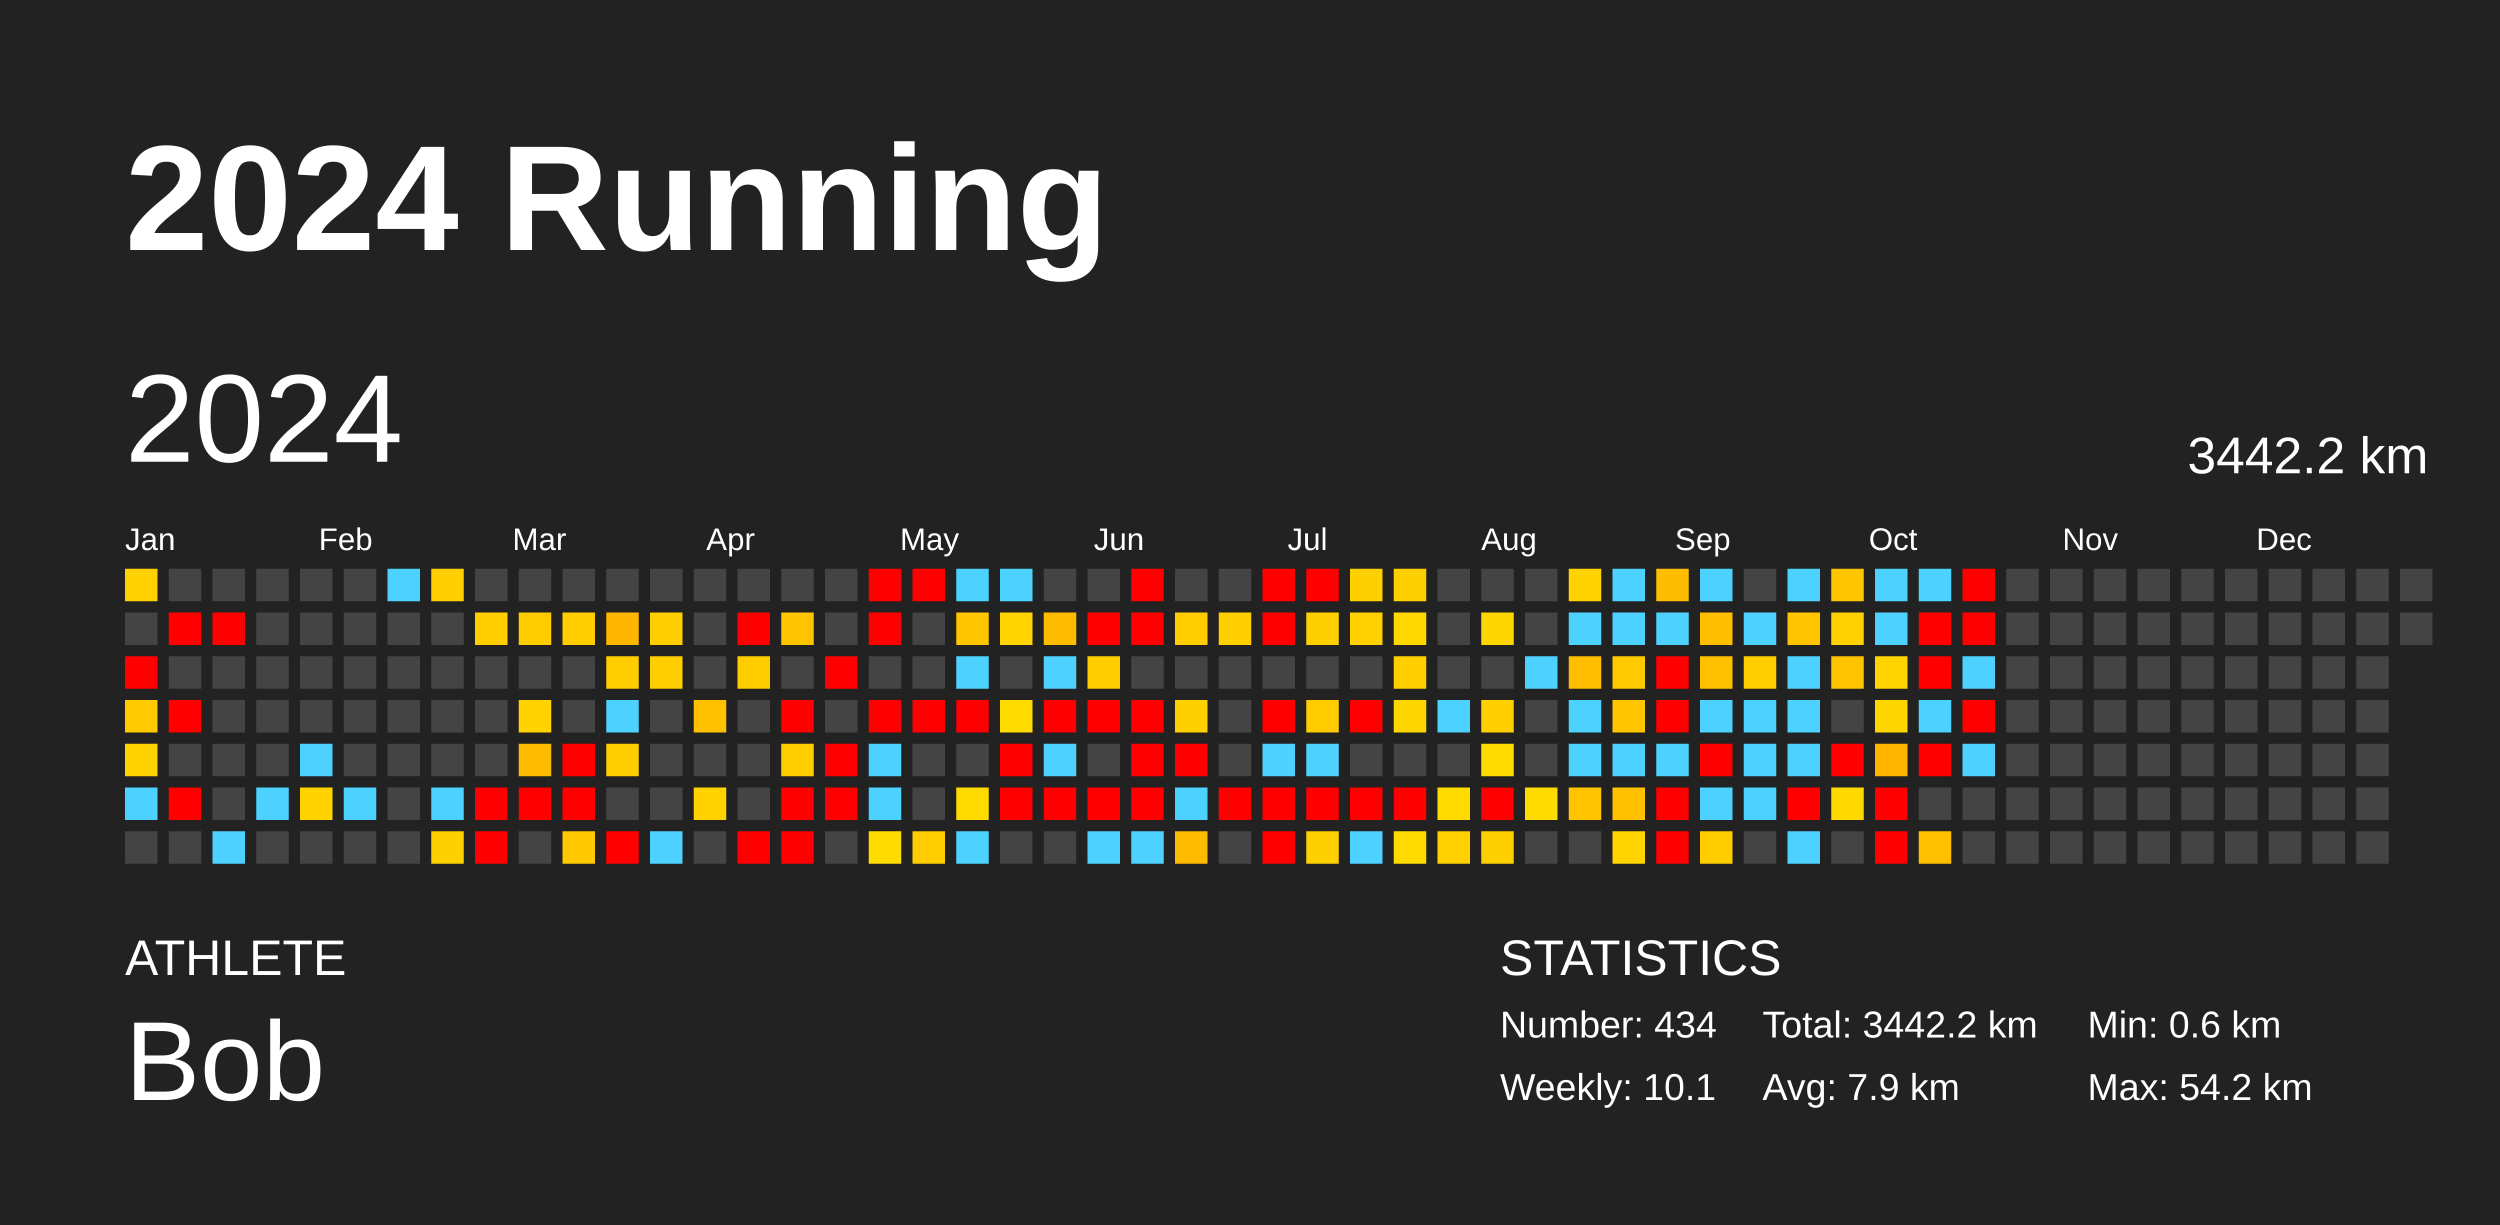
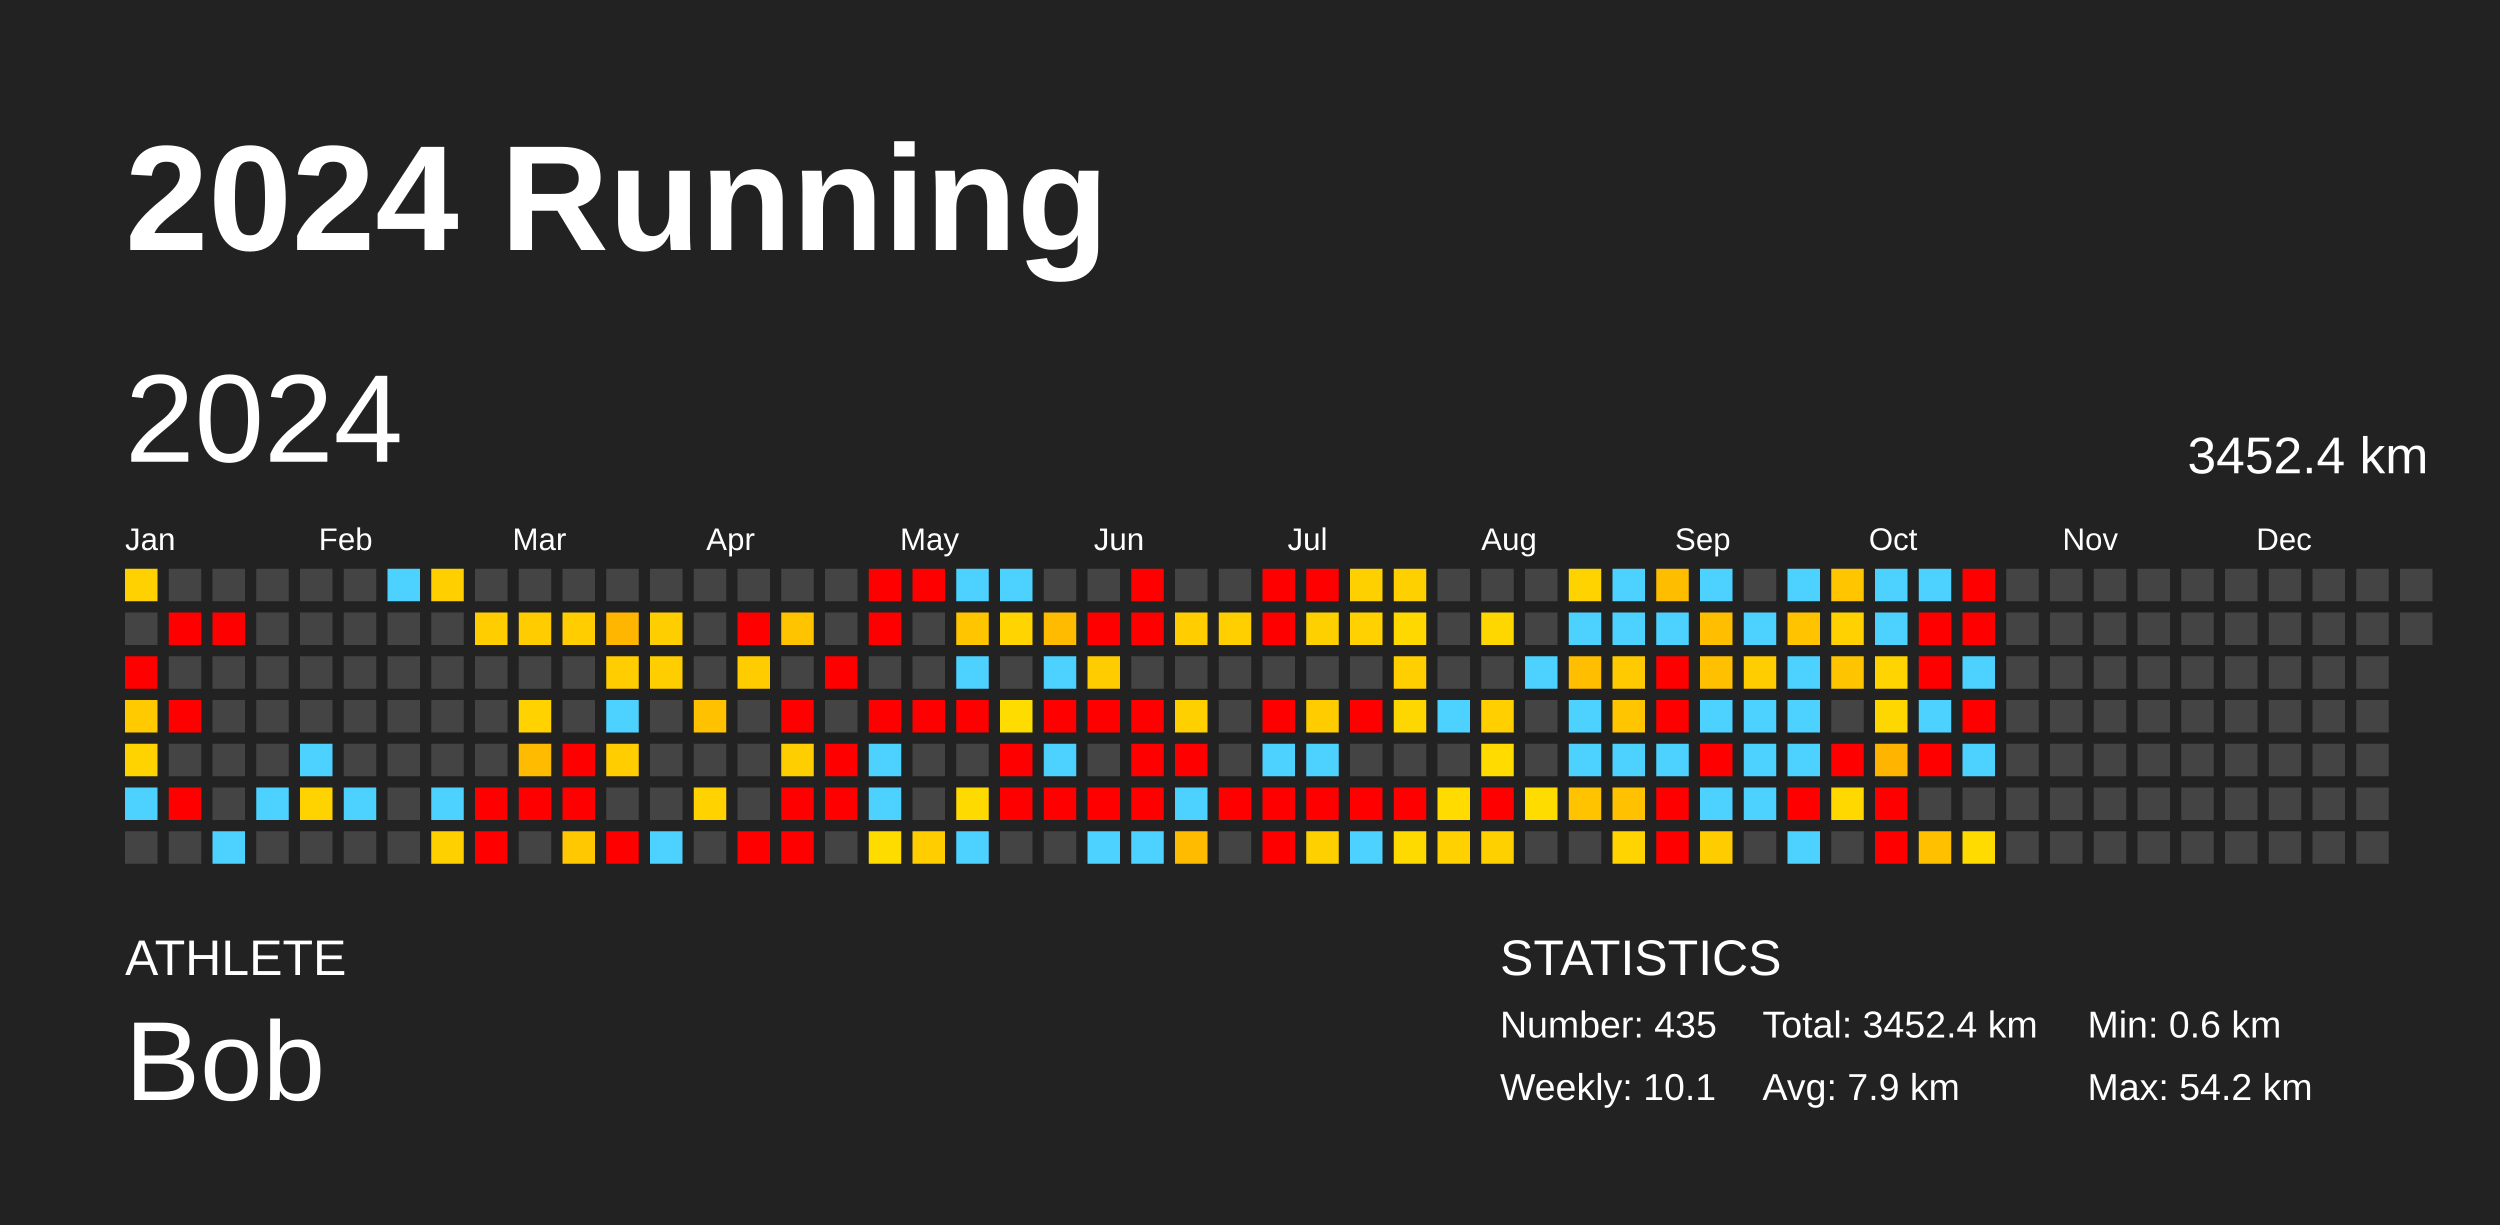
<svg xmlns="http://www.w3.org/2000/svg" baseProfile="full" height="98mm" version="1.1" viewBox="0,0,200,98" width="200mm">
  <defs />
  <rect fill="#222222" height="98" width="200" x="0" y="0" />
  <text fill="#FFFFFF" style="font-size:12px; font-family:Arial; font-weight:bold;" x="10" y="20">2024 Running</text>
  <text fill="#FFFFFF" style="font-size:4px; font-family:Arial" x="10" y="78">ATHLETE</text>
  <text fill="#FFFFFF" style="font-size:9px; font-family:Arial" x="10" y="88">Bob</text>
  <text fill="#FFFFFF" style="font-size:4px; font-family:Arial" x="120" y="78">STATISTICS</text>
-   <text fill="#FFFFFF" style="font-size:3px; font-family:Arial" x="120" y="83">Number: 434</text>
+   <text fill="#FFFFFF" style="font-size:3px; font-family:Arial" x="120" y="83">Number: 435</text>
  <text fill="#FFFFFF" style="font-size:3px; font-family:Arial" x="120" y="88">Weekly: 10.1</text>
-   <text fill="#FFFFFF" style="font-size:3px; font-family:Arial" x="141" y="83">Total: 3442.2 km</text>
+   <text fill="#FFFFFF" style="font-size:3px; font-family:Arial" x="141" y="83">Total: 3452.4 km</text>
  <text fill="#FFFFFF" style="font-size:3px; font-family:Arial" x="141" y="88">Avg: 7.9 km</text>
  <text fill="#FFFFFF" style="font-size:3px; font-family:Arial" x="167" y="83">Min: 0.6 km</text>
  <text fill="#FFFFFF" style="font-size:3px; font-family:Arial" x="167" y="88">Max: 54.2 km</text>
  <text dominant-baseline="hanging" fill="#FFFFFF" style="font-size:10.0px; font-family:Arial;" x="10" y="30">2024</text>
-   <text dominant-baseline="hanging" fill="#FFFFFF" style="font-size:4.125px; font-family:Arial;" x="175" y="35">3442.2 km</text>
+   <text dominant-baseline="hanging" fill="#FFFFFF" style="font-size:4.125px; font-family:Arial;" x="175" y="35">3452.4 km</text>
  <text fill="#FFFFFF" style="font-size:2.5px; font-family:Arial" x="10.0" y="44">Jan</text>
  <text fill="#FFFFFF" style="font-size:2.5px; font-family:Arial" x="25.5" y="44">Feb</text>
  <text fill="#FFFFFF" style="font-size:2.5px; font-family:Arial" x="41.0" y="44">Mar</text>
  <text fill="#FFFFFF" style="font-size:2.5px; font-family:Arial" x="56.5" y="44">Apr</text>
  <text fill="#FFFFFF" style="font-size:2.5px; font-family:Arial" x="72.0" y="44">May</text>
  <text fill="#FFFFFF" style="font-size:2.5px; font-family:Arial" x="87.5" y="44">Jun</text>
  <text fill="#FFFFFF" style="font-size:2.5px; font-family:Arial" x="103.0" y="44">Jul</text>
  <text fill="#FFFFFF" style="font-size:2.5px; font-family:Arial" x="118.5" y="44">Aug</text>
  <text fill="#FFFFFF" style="font-size:2.5px; font-family:Arial" x="134.0" y="44">Sep</text>
  <text fill="#FFFFFF" style="font-size:2.5px; font-family:Arial" x="149.5" y="44">Oct</text>
  <text fill="#FFFFFF" style="font-size:2.5px; font-family:Arial" x="165.0" y="44">Nov</text>
  <text fill="#FFFFFF" style="font-size:2.5px; font-family:Arial" x="180.5" y="44">Dec</text>
  <rect fill="#ffd100" height="2.6" width="2.6" x="10.0" y="45.5" />
  <rect fill="#444444" height="2.6" width="2.6" x="10.0" y="49.0" />
  <rect fill="red" height="2.6" width="2.6" x="10.0" y="52.5" />
  <rect fill="#ffcb00" height="2.6" width="2.6" x="10.0" y="56.0" />
  <rect fill="#ffd300" height="2.6" width="2.6" x="10.0" y="59.5" />
  <rect fill="#4dd2ff" height="2.6" width="2.6" x="10.0" y="63.0" />
  <rect fill="#444444" height="2.6" width="2.6" x="10.0" y="66.5" />
  <rect fill="#444444" height="2.6" width="2.6" x="13.5" y="45.5" />
  <rect fill="red" height="2.6" width="2.6" x="13.5" y="49.0" />
  <rect fill="#444444" height="2.6" width="2.6" x="13.5" y="52.5" />
  <rect fill="red" height="2.6" width="2.6" x="13.5" y="56.0" />
  <rect fill="#444444" height="2.6" width="2.6" x="13.5" y="59.5" />
  <rect fill="red" height="2.6" width="2.6" x="13.5" y="63.0" />
  <rect fill="#444444" height="2.6" width="2.6" x="13.5" y="66.5" />
  <rect fill="#444444" height="2.6" width="2.6" x="17.0" y="45.5" />
  <rect fill="red" height="2.6" width="2.6" x="17.0" y="49.0" />
  <rect fill="#444444" height="2.6" width="2.6" x="17.0" y="52.5" />
  <rect fill="#444444" height="2.6" width="2.6" x="17.0" y="56.0" />
  <rect fill="#444444" height="2.6" width="2.6" x="17.0" y="59.5" />
  <rect fill="#444444" height="2.6" width="2.6" x="17.0" y="63.0" />
  <rect fill="#4dd2ff" height="2.6" width="2.6" x="17.0" y="66.5" />
  <rect fill="#444444" height="2.6" width="2.6" x="20.5" y="45.5" />
  <rect fill="#444444" height="2.6" width="2.6" x="20.5" y="49.0" />
  <rect fill="#444444" height="2.6" width="2.6" x="20.5" y="52.5" />
  <rect fill="#444444" height="2.6" width="2.6" x="20.5" y="56.0" />
  <rect fill="#444444" height="2.6" width="2.6" x="20.5" y="59.5" />
  <rect fill="#4dd2ff" height="2.6" width="2.6" x="20.5" y="63.0" />
  <rect fill="#444444" height="2.6" width="2.6" x="20.5" y="66.5" />
  <rect fill="#444444" height="2.6" width="2.6" x="24.0" y="45.5" />
  <rect fill="#444444" height="2.6" width="2.6" x="24.0" y="49.0" />
  <rect fill="#444444" height="2.6" width="2.6" x="24.0" y="52.5" />
  <rect fill="#444444" height="2.6" width="2.6" x="24.0" y="56.0" />
  <rect fill="#4dd2ff" height="2.6" width="2.6" x="24.0" y="59.5" />
  <rect fill="#ffd300" height="2.6" width="2.6" x="24.0" y="63.0" />
  <rect fill="#444444" height="2.6" width="2.6" x="24.0" y="66.5" />
  <rect fill="#444444" height="2.6" width="2.6" x="27.5" y="45.5" />
  <rect fill="#444444" height="2.6" width="2.6" x="27.5" y="49.0" />
  <rect fill="#444444" height="2.6" width="2.6" x="27.5" y="52.5" />
  <rect fill="#444444" height="2.6" width="2.6" x="27.5" y="56.0" />
  <rect fill="#444444" height="2.6" width="2.6" x="27.5" y="59.5" />
  <rect fill="#4dd2ff" height="2.6" width="2.6" x="27.5" y="63.0" />
  <rect fill="#444444" height="2.6" width="2.6" x="27.5" y="66.5" />
  <rect fill="#4dd2ff" height="2.6" width="2.6" x="31.0" y="45.5" />
  <rect fill="#444444" height="2.6" width="2.6" x="31.0" y="49.0" />
  <rect fill="#444444" height="2.6" width="2.6" x="31.0" y="52.5" />
  <rect fill="#444444" height="2.6" width="2.6" x="31.0" y="56.0" />
  <rect fill="#444444" height="2.6" width="2.6" x="31.0" y="59.5" />
  <rect fill="#444444" height="2.6" width="2.6" x="31.0" y="63.0" />
  <rect fill="#444444" height="2.6" width="2.6" x="31.0" y="66.5" />
  <rect fill="#ffcf00" height="2.6" width="2.6" x="34.5" y="45.5" />
  <rect fill="#444444" height="2.6" width="2.6" x="34.5" y="49.0" />
  <rect fill="#444444" height="2.6" width="2.6" x="34.5" y="52.5" />
  <rect fill="#444444" height="2.6" width="2.6" x="34.5" y="56.0" />
  <rect fill="#444444" height="2.6" width="2.6" x="34.5" y="59.5" />
  <rect fill="#4dd2ff" height="2.6" width="2.6" x="34.5" y="63.0" />
  <rect fill="#ffd000" height="2.6" width="2.6" x="34.5" y="66.5" />
  <rect fill="#444444" height="2.6" width="2.6" x="38.0" y="45.5" />
  <rect fill="#ffcd00" height="2.6" width="2.6" x="38.0" y="49.0" />
  <rect fill="#444444" height="2.6" width="2.6" x="38.0" y="52.5" />
  <rect fill="#444444" height="2.6" width="2.6" x="38.0" y="56.0" />
  <rect fill="#444444" height="2.6" width="2.6" x="38.0" y="59.5" />
  <rect fill="red" height="2.6" width="2.6" x="38.0" y="63.0" />
  <rect fill="red" height="2.6" width="2.6" x="38.0" y="66.5" />
  <rect fill="#444444" height="2.6" width="2.6" x="41.5" y="45.5" />
  <rect fill="#ffcc00" height="2.6" width="2.6" x="41.5" y="49.0" />
  <rect fill="#444444" height="2.6" width="2.6" x="41.5" y="52.5" />
  <rect fill="#ffd200" height="2.6" width="2.6" x="41.5" y="56.0" />
  <rect fill="#ffbb00" height="2.6" width="2.6" x="41.5" y="59.5" />
  <rect fill="red" height="2.6" width="2.6" x="41.5" y="63.0" />
  <rect fill="#444444" height="2.6" width="2.6" x="41.5" y="66.5" />
  <rect fill="#444444" height="2.6" width="2.6" x="45.0" y="45.5" />
  <rect fill="#ffcd00" height="2.6" width="2.6" x="45.0" y="49.0" />
  <rect fill="#444444" height="2.6" width="2.6" x="45.0" y="52.5" />
  <rect fill="#444444" height="2.6" width="2.6" x="45.0" y="56.0" />
  <rect fill="red" height="2.6" width="2.6" x="45.0" y="59.5" />
  <rect fill="red" height="2.6" width="2.6" x="45.0" y="63.0" />
  <rect fill="#ffc800" height="2.6" width="2.6" x="45.0" y="66.5" />
  <rect fill="#444444" height="2.6" width="2.6" x="48.5" y="45.5" />
  <rect fill="#ffb600" height="2.6" width="2.6" x="48.5" y="49.0" />
  <rect fill="#ffcd00" height="2.6" width="2.6" x="48.5" y="52.5" />
  <rect fill="#4dd2ff" height="2.6" width="2.6" x="48.5" y="56.0" />
  <rect fill="#ffcd00" height="2.6" width="2.6" x="48.5" y="59.5" />
  <rect fill="#444444" height="2.6" width="2.6" x="48.5" y="63.0" />
  <rect fill="red" height="2.6" width="2.6" x="48.5" y="66.5" />
  <rect fill="#444444" height="2.6" width="2.6" x="52.0" y="45.5" />
  <rect fill="#ffce00" height="2.6" width="2.6" x="52.0" y="49.0" />
  <rect fill="#ffce00" height="2.6" width="2.6" x="52.0" y="52.5" />
  <rect fill="#444444" height="2.6" width="2.6" x="52.0" y="56.0" />
  <rect fill="#444444" height="2.6" width="2.6" x="52.0" y="59.5" />
  <rect fill="#444444" height="2.6" width="2.6" x="52.0" y="63.0" />
  <rect fill="#4dd2ff" height="2.6" width="2.6" x="52.0" y="66.5" />
  <rect fill="#444444" height="2.6" width="2.6" x="55.5" y="45.5" />
  <rect fill="#444444" height="2.6" width="2.6" x="55.5" y="49.0" />
  <rect fill="#444444" height="2.6" width="2.6" x="55.5" y="52.5" />
  <rect fill="#ffc100" height="2.6" width="2.6" x="55.5" y="56.0" />
  <rect fill="#444444" height="2.6" width="2.6" x="55.5" y="59.5" />
  <rect fill="#ffd200" height="2.6" width="2.6" x="55.5" y="63.0" />
  <rect fill="#444444" height="2.6" width="2.6" x="55.5" y="66.5" />
  <rect fill="#444444" height="2.6" width="2.6" x="59.0" y="45.5" />
  <rect fill="red" height="2.6" width="2.6" x="59.0" y="49.0" />
  <rect fill="#ffcc00" height="2.6" width="2.6" x="59.0" y="52.5" />
  <rect fill="#444444" height="2.6" width="2.6" x="59.0" y="56.0" />
  <rect fill="#444444" height="2.6" width="2.6" x="59.0" y="59.5" />
  <rect fill="#444444" height="2.6" width="2.6" x="59.0" y="63.0" />
  <rect fill="red" height="2.6" width="2.6" x="59.0" y="66.5" />
  <rect fill="#444444" height="2.6" width="2.6" x="62.5" y="45.5" />
  <rect fill="#ffc400" height="2.6" width="2.6" x="62.5" y="49.0" />
  <rect fill="#444444" height="2.6" width="2.6" x="62.5" y="52.5" />
  <rect fill="red" height="2.6" width="2.6" x="62.5" y="56.0" />
  <rect fill="#ffce00" height="2.6" width="2.6" x="62.5" y="59.5" />
  <rect fill="red" height="2.6" width="2.6" x="62.5" y="63.0" />
  <rect fill="red" height="2.6" width="2.6" x="62.5" y="66.5" />
  <rect fill="#444444" height="2.6" width="2.6" x="66.0" y="45.5" />
  <rect fill="#444444" height="2.6" width="2.6" x="66.0" y="49.0" />
  <rect fill="red" height="2.6" width="2.6" x="66.0" y="52.5" />
  <rect fill="#444444" height="2.6" width="2.6" x="66.0" y="56.0" />
  <rect fill="red" height="2.6" width="2.6" x="66.0" y="59.5" />
  <rect fill="red" height="2.6" width="2.6" x="66.0" y="63.0" />
  <rect fill="#444444" height="2.6" width="2.6" x="66.0" y="66.5" />
  <rect fill="red" height="2.6" width="2.6" x="69.5" y="45.5" />
  <rect fill="red" height="2.6" width="2.6" x="69.5" y="49.0" />
  <rect fill="#444444" height="2.6" width="2.6" x="69.5" y="52.5" />
  <rect fill="red" height="2.6" width="2.6" x="69.5" y="56.0" />
  <rect fill="#4dd2ff" height="2.6" width="2.6" x="69.5" y="59.5" />
  <rect fill="#4dd2ff" height="2.6" width="2.6" x="69.5" y="63.0" />
  <rect fill="#ffdc00" height="2.6" width="2.6" x="69.5" y="66.5" />
  <rect fill="red" height="2.6" width="2.6" x="73.0" y="45.5" />
  <rect fill="#444444" height="2.6" width="2.6" x="73.0" y="49.0" />
  <rect fill="#444444" height="2.6" width="2.6" x="73.0" y="52.5" />
  <rect fill="red" height="2.6" width="2.6" x="73.0" y="56.0" />
  <rect fill="#444444" height="2.6" width="2.6" x="73.0" y="59.5" />
  <rect fill="#444444" height="2.6" width="2.6" x="73.0" y="63.0" />
  <rect fill="#ffcd00" height="2.6" width="2.6" x="73.0" y="66.5" />
  <rect fill="#4dd2ff" height="2.6" width="2.6" x="76.5" y="45.5" />
  <rect fill="#ffc600" height="2.6" width="2.6" x="76.5" y="49.0" />
  <rect fill="#4dd2ff" height="2.6" width="2.6" x="76.5" y="52.5" />
  <rect fill="red" height="2.6" width="2.6" x="76.5" y="56.0" />
  <rect fill="#444444" height="2.6" width="2.6" x="76.5" y="59.5" />
  <rect fill="#ffda00" height="2.6" width="2.6" x="76.5" y="63.0" />
  <rect fill="#4dd2ff" height="2.6" width="2.6" x="76.5" y="66.5" />
  <rect fill="#4dd2ff" height="2.6" width="2.6" x="80.0" y="45.5" />
  <rect fill="#ffd400" height="2.6" width="2.6" x="80.0" y="49.0" />
  <rect fill="#444444" height="2.6" width="2.6" x="80.0" y="52.5" />
  <rect fill="#ffdc00" height="2.6" width="2.6" x="80.0" y="56.0" />
  <rect fill="red" height="2.6" width="2.6" x="80.0" y="59.5" />
  <rect fill="red" height="2.6" width="2.6" x="80.0" y="63.0" />
  <rect fill="#444444" height="2.6" width="2.6" x="80.0" y="66.5" />
  <rect fill="#444444" height="2.6" width="2.6" x="83.5" y="45.5" />
  <rect fill="#ffbb00" height="2.6" width="2.6" x="83.5" y="49.0" />
  <rect fill="#4dd2ff" height="2.6" width="2.6" x="83.5" y="52.5" />
  <rect fill="red" height="2.6" width="2.6" x="83.5" y="56.0" />
  <rect fill="#4dd2ff" height="2.6" width="2.6" x="83.5" y="59.5" />
  <rect fill="red" height="2.6" width="2.6" x="83.5" y="63.0" />
  <rect fill="#444444" height="2.6" width="2.6" x="83.5" y="66.5" />
  <rect fill="#444444" height="2.6" width="2.6" x="87.0" y="45.5" />
  <rect fill="red" height="2.6" width="2.6" x="87.0" y="49.0" />
  <rect fill="#ffcc00" height="2.6" width="2.6" x="87.0" y="52.5" />
  <rect fill="red" height="2.6" width="2.6" x="87.0" y="56.0" />
  <rect fill="#444444" height="2.6" width="2.6" x="87.0" y="59.5" />
  <rect fill="red" height="2.6" width="2.6" x="87.0" y="63.0" />
  <rect fill="#4dd2ff" height="2.6" width="2.6" x="87.0" y="66.5" />
  <rect fill="red" height="2.6" width="2.6" x="90.5" y="45.5" />
  <rect fill="red" height="2.6" width="2.6" x="90.5" y="49.0" />
  <rect fill="#444444" height="2.6" width="2.6" x="90.5" y="52.5" />
  <rect fill="red" height="2.6" width="2.6" x="90.5" y="56.0" />
  <rect fill="red" height="2.6" width="2.6" x="90.5" y="59.5" />
  <rect fill="red" height="2.6" width="2.6" x="90.5" y="63.0" />
  <rect fill="#4dd2ff" height="2.6" width="2.6" x="90.5" y="66.5" />
  <rect fill="#444444" height="2.6" width="2.6" x="94.0" y="45.5" />
  <rect fill="#ffcd00" height="2.6" width="2.6" x="94.0" y="49.0" />
  <rect fill="#444444" height="2.6" width="2.6" x="94.0" y="52.5" />
  <rect fill="#ffd000" height="2.6" width="2.6" x="94.0" y="56.0" />
  <rect fill="red" height="2.6" width="2.6" x="94.0" y="59.5" />
  <rect fill="#4dd2ff" height="2.6" width="2.6" x="94.0" y="63.0" />
  <rect fill="#ffbb00" height="2.6" width="2.6" x="94.0" y="66.5" />
  <rect fill="#444444" height="2.6" width="2.6" x="97.5" y="45.5" />
  <rect fill="#ffcf00" height="2.6" width="2.6" x="97.5" y="49.0" />
  <rect fill="#444444" height="2.6" width="2.6" x="97.5" y="52.5" />
  <rect fill="#444444" height="2.6" width="2.6" x="97.5" y="56.0" />
  <rect fill="#444444" height="2.6" width="2.6" x="97.5" y="59.5" />
  <rect fill="red" height="2.6" width="2.6" x="97.5" y="63.0" />
  <rect fill="#444444" height="2.6" width="2.6" x="97.5" y="66.5" />
  <rect fill="red" height="2.6" width="2.6" x="101.0" y="45.5" />
  <rect fill="red" height="2.6" width="2.6" x="101.0" y="49.0" />
  <rect fill="#444444" height="2.6" width="2.6" x="101.0" y="52.5" />
  <rect fill="red" height="2.6" width="2.6" x="101.0" y="56.0" />
  <rect fill="#4dd2ff" height="2.6" width="2.6" x="101.0" y="59.5" />
  <rect fill="red" height="2.6" width="2.6" x="101.0" y="63.0" />
  <rect fill="red" height="2.6" width="2.6" x="101.0" y="66.5" />
  <rect fill="red" height="2.6" width="2.6" x="104.5" y="45.5" />
  <rect fill="#ffd000" height="2.6" width="2.6" x="104.5" y="49.0" />
  <rect fill="#444444" height="2.6" width="2.6" x="104.5" y="52.5" />
  <rect fill="#ffcc00" height="2.6" width="2.6" x="104.5" y="56.0" />
  <rect fill="#4dd2ff" height="2.6" width="2.6" x="104.5" y="59.5" />
  <rect fill="red" height="2.6" width="2.6" x="104.5" y="63.0" />
  <rect fill="#ffd000" height="2.6" width="2.6" x="104.5" y="66.5" />
  <rect fill="#ffd000" height="2.6" width="2.6" x="108.0" y="45.5" />
  <rect fill="#ffd100" height="2.6" width="2.6" x="108.0" y="49.0" />
  <rect fill="#444444" height="2.6" width="2.6" x="108.0" y="52.5" />
  <rect fill="red" height="2.6" width="2.6" x="108.0" y="56.0" />
  <rect fill="#444444" height="2.6" width="2.6" x="108.0" y="59.5" />
  <rect fill="red" height="2.6" width="2.6" x="108.0" y="63.0" />
  <rect fill="#4dd2ff" height="2.6" width="2.6" x="108.0" y="66.5" />
  <rect fill="#ffd000" height="2.6" width="2.6" x="111.5" y="45.5" />
  <rect fill="#ffd800" height="2.6" width="2.6" x="111.5" y="49.0" />
  <rect fill="#ffcf00" height="2.6" width="2.6" x="111.5" y="52.5" />
  <rect fill="#ffd700" height="2.6" width="2.6" x="111.5" y="56.0" />
  <rect fill="#444444" height="2.6" width="2.6" x="111.5" y="59.5" />
  <rect fill="red" height="2.6" width="2.6" x="111.5" y="63.0" />
  <rect fill="#ffda00" height="2.6" width="2.6" x="111.5" y="66.5" />
  <rect fill="#444444" height="2.6" width="2.6" x="115.0" y="45.5" />
  <rect fill="#444444" height="2.6" width="2.6" x="115.0" y="49.0" />
  <rect fill="#444444" height="2.6" width="2.6" x="115.0" y="52.5" />
  <rect fill="#4dd2ff" height="2.6" width="2.6" x="115.0" y="56.0" />
  <rect fill="#444444" height="2.6" width="2.6" x="115.0" y="59.5" />
  <rect fill="#ffdb00" height="2.6" width="2.6" x="115.0" y="63.0" />
  <rect fill="#ffd100" height="2.6" width="2.6" x="115.0" y="66.5" />
  <rect fill="#444444" height="2.6" width="2.6" x="118.5" y="45.5" />
  <rect fill="#ffd700" height="2.6" width="2.6" x="118.5" y="49.0" />
  <rect fill="#444444" height="2.6" width="2.6" x="118.5" y="52.5" />
  <rect fill="#ffcf00" height="2.6" width="2.6" x="118.5" y="56.0" />
  <rect fill="#ffdb00" height="2.6" width="2.6" x="118.5" y="59.5" />
  <rect fill="red" height="2.6" width="2.6" x="118.5" y="63.0" />
  <rect fill="#ffd000" height="2.6" width="2.6" x="118.5" y="66.5" />
  <rect fill="#444444" height="2.6" width="2.6" x="122.0" y="45.5" />
  <rect fill="#444444" height="2.6" width="2.6" x="122.0" y="49.0" />
  <rect fill="#4dd2ff" height="2.6" width="2.6" x="122.0" y="52.5" />
  <rect fill="#444444" height="2.6" width="2.6" x="122.0" y="56.0" />
  <rect fill="#444444" height="2.6" width="2.6" x="122.0" y="59.5" />
  <rect fill="#ffdc00" height="2.6" width="2.6" x="122.0" y="63.0" />
  <rect fill="#444444" height="2.6" width="2.6" x="122.0" y="66.5" />
  <rect fill="#ffd300" height="2.6" width="2.6" x="125.5" y="45.5" />
  <rect fill="#4dd2ff" height="2.6" width="2.6" x="125.5" y="49.0" />
  <rect fill="#ffbe00" height="2.6" width="2.6" x="125.5" y="52.5" />
  <rect fill="#4dd2ff" height="2.6" width="2.6" x="125.5" y="56.0" />
  <rect fill="#4dd2ff" height="2.6" width="2.6" x="125.5" y="59.5" />
  <rect fill="#ffc300" height="2.6" width="2.6" x="125.5" y="63.0" />
  <rect fill="#444444" height="2.6" width="2.6" x="125.5" y="66.5" />
  <rect fill="#4dd2ff" height="2.6" width="2.6" x="129.0" y="45.5" />
  <rect fill="#4dd2ff" height="2.6" width="2.6" x="129.0" y="49.0" />
  <rect fill="#ffcb00" height="2.6" width="2.6" x="129.0" y="52.5" />
  <rect fill="#ffc600" height="2.6" width="2.6" x="129.0" y="56.0" />
  <rect fill="#4dd2ff" height="2.6" width="2.6" x="129.0" y="59.5" />
  <rect fill="#ffc100" height="2.6" width="2.6" x="129.0" y="63.0" />
  <rect fill="#ffd400" height="2.6" width="2.6" x="129.0" y="66.5" />
  <rect fill="#ffbd00" height="2.6" width="2.6" x="132.5" y="45.5" />
  <rect fill="#4dd2ff" height="2.6" width="2.6" x="132.5" y="49.0" />
  <rect fill="red" height="2.6" width="2.6" x="132.5" y="52.5" />
  <rect fill="red" height="2.6" width="2.6" x="132.5" y="56.0" />
  <rect fill="#4dd2ff" height="2.6" width="2.6" x="132.5" y="59.5" />
  <rect fill="red" height="2.6" width="2.6" x="132.5" y="63.0" />
  <rect fill="red" height="2.6" width="2.6" x="132.5" y="66.5" />
  <rect fill="#4dd2ff" height="2.6" width="2.6" x="136.0" y="45.5" />
  <rect fill="#ffbe00" height="2.6" width="2.6" x="136.0" y="49.0" />
  <rect fill="#ffc000" height="2.6" width="2.6" x="136.0" y="52.5" />
  <rect fill="#4dd2ff" height="2.6" width="2.6" x="136.0" y="56.0" />
  <rect fill="red" height="2.6" width="2.6" x="136.0" y="59.5" />
  <rect fill="#4dd2ff" height="2.6" width="2.6" x="136.0" y="63.0" />
  <rect fill="#ffcc00" height="2.6" width="2.6" x="136.0" y="66.5" />
  <rect fill="#444444" height="2.6" width="2.6" x="139.5" y="45.5" />
  <rect fill="#4dd2ff" height="2.6" width="2.6" x="139.5" y="49.0" />
  <rect fill="#ffcd00" height="2.6" width="2.6" x="139.5" y="52.5" />
  <rect fill="#4dd2ff" height="2.6" width="2.6" x="139.5" y="56.0" />
  <rect fill="#4dd2ff" height="2.6" width="2.6" x="139.5" y="59.5" />
  <rect fill="#4dd2ff" height="2.6" width="2.6" x="139.5" y="63.0" />
  <rect fill="#444444" height="2.6" width="2.6" x="139.5" y="66.5" />
  <rect fill="#4dd2ff" height="2.6" width="2.6" x="143.0" y="45.5" />
  <rect fill="#ffc300" height="2.6" width="2.6" x="143.0" y="49.0" />
  <rect fill="#4dd2ff" height="2.6" width="2.6" x="143.0" y="52.5" />
  <rect fill="#4dd2ff" height="2.6" width="2.6" x="143.0" y="56.0" />
  <rect fill="#4dd2ff" height="2.6" width="2.6" x="143.0" y="59.5" />
  <rect fill="red" height="2.6" width="2.6" x="143.0" y="63.0" />
  <rect fill="#4dd2ff" height="2.6" width="2.6" x="143.0" y="66.5" />
  <rect fill="#ffc600" height="2.6" width="2.6" x="146.5" y="45.5" />
  <rect fill="#ffd100" height="2.6" width="2.6" x="146.5" y="49.0" />
  <rect fill="#ffc400" height="2.6" width="2.6" x="146.5" y="52.5" />
  <rect fill="#444444" height="2.6" width="2.6" x="146.5" y="56.0" />
  <rect fill="red" height="2.6" width="2.6" x="146.5" y="59.5" />
  <rect fill="#ffd800" height="2.6" width="2.6" x="146.5" y="63.0" />
  <rect fill="#444444" height="2.6" width="2.6" x="146.5" y="66.5" />
  <rect fill="#4dd2ff" height="2.6" width="2.6" x="150.0" y="45.5" />
  <rect fill="#4dd2ff" height="2.6" width="2.6" x="150.0" y="49.0" />
  <rect fill="#ffd400" height="2.6" width="2.6" x="150.0" y="52.5" />
  <rect fill="#ffd700" height="2.6" width="2.6" x="150.0" y="56.0" />
  <rect fill="#ffb500" height="2.6" width="2.6" x="150.0" y="59.5" />
  <rect fill="red" height="2.6" width="2.6" x="150.0" y="63.0" />
  <rect fill="red" height="2.6" width="2.6" x="150.0" y="66.5" />
  <rect fill="#4dd2ff" height="2.6" width="2.6" x="153.5" y="45.5" />
  <rect fill="red" height="2.6" width="2.6" x="153.5" y="49.0" />
  <rect fill="red" height="2.6" width="2.6" x="153.5" y="52.5" />
  <rect fill="#4dd2ff" height="2.6" width="2.6" x="153.5" y="56.0" />
  <rect fill="red" height="2.6" width="2.6" x="153.5" y="59.5" />
  <rect fill="#444444" height="2.6" width="2.6" x="153.5" y="63.0" />
  <rect fill="#ffc000" height="2.6" width="2.6" x="153.5" y="66.5" />
  <rect fill="red" height="2.6" width="2.6" x="157.0" y="45.5" />
  <rect fill="red" height="2.6" width="2.6" x="157.0" y="49.0" />
  <rect fill="#4dd2ff" height="2.6" width="2.6" x="157.0" y="52.5" />
  <rect fill="red" height="2.6" width="2.6" x="157.0" y="56.0" />
  <rect fill="#4dd2ff" height="2.6" width="2.6" x="157.0" y="59.5" />
  <rect fill="#444444" height="2.6" width="2.6" x="157.0" y="63.0" />
-   <rect fill="#444444" height="2.6" width="2.6" x="157.0" y="66.5" />
+   <rect fill="#ffdb00" height="2.6" width="2.6" x="157.0" y="66.5" />
  <rect fill="#444444" height="2.6" width="2.6" x="160.5" y="45.5" />
  <rect fill="#444444" height="2.6" width="2.6" x="160.5" y="49.0" />
  <rect fill="#444444" height="2.6" width="2.6" x="160.5" y="52.5" />
  <rect fill="#444444" height="2.6" width="2.6" x="160.5" y="56.0" />
  <rect fill="#444444" height="2.6" width="2.6" x="160.5" y="59.5" />
  <rect fill="#444444" height="2.6" width="2.6" x="160.5" y="63.0" />
  <rect fill="#444444" height="2.6" width="2.6" x="160.5" y="66.5" />
  <rect fill="#444444" height="2.6" width="2.6" x="164.0" y="45.5" />
  <rect fill="#444444" height="2.6" width="2.6" x="164.0" y="49.0" />
  <rect fill="#444444" height="2.6" width="2.6" x="164.0" y="52.5" />
  <rect fill="#444444" height="2.6" width="2.6" x="164.0" y="56.0" />
  <rect fill="#444444" height="2.6" width="2.6" x="164.0" y="59.5" />
  <rect fill="#444444" height="2.6" width="2.6" x="164.0" y="63.0" />
  <rect fill="#444444" height="2.6" width="2.6" x="164.0" y="66.5" />
  <rect fill="#444444" height="2.6" width="2.6" x="167.5" y="45.5" />
  <rect fill="#444444" height="2.6" width="2.6" x="167.5" y="49.0" />
  <rect fill="#444444" height="2.6" width="2.6" x="167.5" y="52.5" />
  <rect fill="#444444" height="2.6" width="2.6" x="167.5" y="56.0" />
  <rect fill="#444444" height="2.6" width="2.6" x="167.5" y="59.5" />
  <rect fill="#444444" height="2.6" width="2.6" x="167.5" y="63.0" />
  <rect fill="#444444" height="2.6" width="2.6" x="167.5" y="66.5" />
  <rect fill="#444444" height="2.6" width="2.6" x="171.0" y="45.5" />
  <rect fill="#444444" height="2.6" width="2.6" x="171.0" y="49.0" />
  <rect fill="#444444" height="2.6" width="2.6" x="171.0" y="52.5" />
  <rect fill="#444444" height="2.6" width="2.6" x="171.0" y="56.0" />
  <rect fill="#444444" height="2.6" width="2.6" x="171.0" y="59.5" />
  <rect fill="#444444" height="2.6" width="2.6" x="171.0" y="63.0" />
  <rect fill="#444444" height="2.6" width="2.6" x="171.0" y="66.5" />
  <rect fill="#444444" height="2.6" width="2.6" x="174.5" y="45.5" />
  <rect fill="#444444" height="2.6" width="2.6" x="174.5" y="49.0" />
  <rect fill="#444444" height="2.6" width="2.6" x="174.5" y="52.5" />
  <rect fill="#444444" height="2.6" width="2.6" x="174.5" y="56.0" />
  <rect fill="#444444" height="2.6" width="2.6" x="174.5" y="59.5" />
  <rect fill="#444444" height="2.6" width="2.6" x="174.5" y="63.0" />
  <rect fill="#444444" height="2.6" width="2.6" x="174.5" y="66.5" />
  <rect fill="#444444" height="2.6" width="2.6" x="178.0" y="45.5" />
  <rect fill="#444444" height="2.6" width="2.6" x="178.0" y="49.0" />
  <rect fill="#444444" height="2.6" width="2.6" x="178.0" y="52.5" />
  <rect fill="#444444" height="2.6" width="2.6" x="178.0" y="56.0" />
  <rect fill="#444444" height="2.6" width="2.6" x="178.0" y="59.5" />
  <rect fill="#444444" height="2.6" width="2.6" x="178.0" y="63.0" />
  <rect fill="#444444" height="2.6" width="2.6" x="178.0" y="66.5" />
  <rect fill="#444444" height="2.6" width="2.6" x="181.5" y="45.5" />
  <rect fill="#444444" height="2.6" width="2.6" x="181.5" y="49.0" />
  <rect fill="#444444" height="2.6" width="2.6" x="181.5" y="52.5" />
  <rect fill="#444444" height="2.6" width="2.6" x="181.5" y="56.0" />
  <rect fill="#444444" height="2.6" width="2.6" x="181.5" y="59.5" />
  <rect fill="#444444" height="2.6" width="2.6" x="181.5" y="63.0" />
  <rect fill="#444444" height="2.6" width="2.6" x="181.5" y="66.5" />
  <rect fill="#444444" height="2.6" width="2.6" x="185.0" y="45.5" />
  <rect fill="#444444" height="2.6" width="2.6" x="185.0" y="49.0" />
  <rect fill="#444444" height="2.6" width="2.6" x="185.0" y="52.5" />
  <rect fill="#444444" height="2.6" width="2.6" x="185.0" y="56.0" />
  <rect fill="#444444" height="2.6" width="2.6" x="185.0" y="59.5" />
  <rect fill="#444444" height="2.6" width="2.6" x="185.0" y="63.0" />
  <rect fill="#444444" height="2.6" width="2.6" x="185.0" y="66.5" />
  <rect fill="#444444" height="2.6" width="2.6" x="188.5" y="45.5" />
  <rect fill="#444444" height="2.6" width="2.6" x="188.5" y="49.0" />
  <rect fill="#444444" height="2.6" width="2.6" x="188.5" y="52.5" />
  <rect fill="#444444" height="2.6" width="2.6" x="188.5" y="56.0" />
  <rect fill="#444444" height="2.6" width="2.6" x="188.5" y="59.5" />
  <rect fill="#444444" height="2.6" width="2.6" x="188.5" y="63.0" />
  <rect fill="#444444" height="2.6" width="2.6" x="188.5" y="66.5" />
  <rect fill="#444444" height="2.6" width="2.6" x="192.0" y="45.5" />
  <rect fill="#444444" height="2.6" width="2.6" x="192.0" y="49.0" />
</svg>
